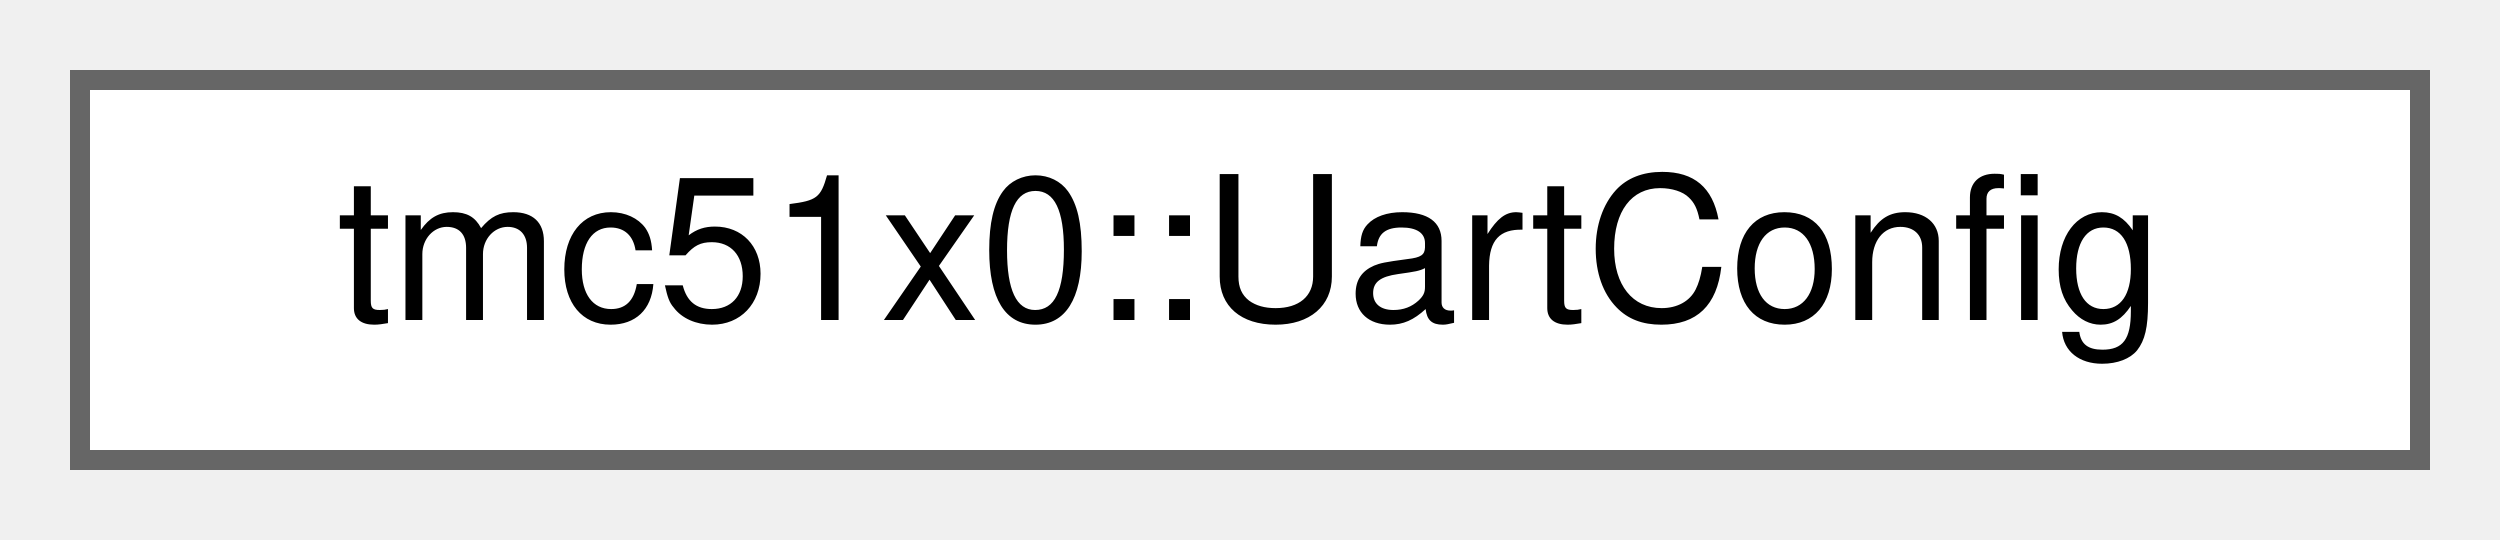
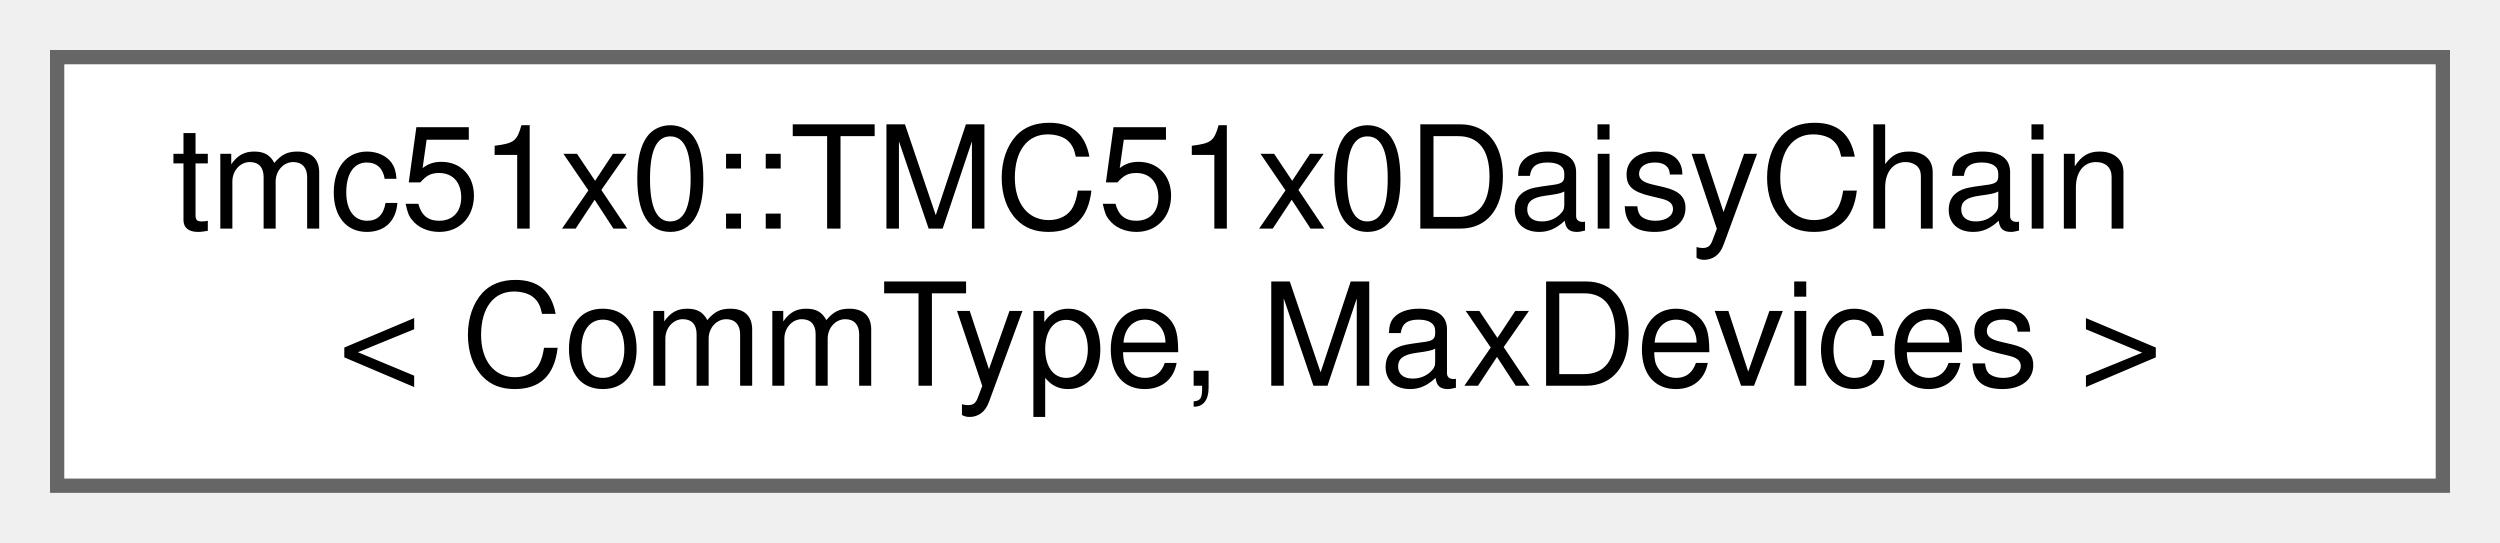
- <svg xmlns="http://www.w3.org/2000/svg" xmlns:xlink="http://www.w3.org/1999/xlink" width="125pt" height="27pt" viewBox="0.00 0.00 125.00 27.00">
-   <g id="graph0" class="graph" transform="scale(1 1) rotate(0) translate(4 23)">
+ <svg xmlns="http://www.w3.org/2000/svg" xmlns:xlink="http://www.w3.org/1999/xlink" width="175pt" height="38pt" viewBox="0.00 0.00 175.00 38.00">
+   <g id="graph0" class="graph" transform="scale(1 1) rotate(0) translate(4 34)">
    <g id="Node000000" class="node">
      <g id="a_Node000000">
-         <a xlink:href="structtmc51x0_1_1UartConfig.html" target="_top" xlink:title="UART communication configuration structure.">
-           <polygon fill="white" stroke="#666666" points="117,-19 0,-19 0,0 117,0 117,-19" />
-           <text text-anchor="middle" x="58.5" y="-7" font-family="Helvetica,sans-Serif" font-size="10.00">tmc51x0::UartConfig</text>
+         <a xlink:href="classtmc51x0_1_1TMC51x0DaisyChain.html" target="_top" xlink:title="High-level manager for multiple TMC51x0 drivers in a daisy-chain configuration.">
+           <polygon fill="white" stroke="#666666" points="167,-30 0,-30 0,0 167,0 167,-30" />
+           <text text-anchor="start" x="8" y="-18" font-family="Helvetica,sans-Serif" font-size="10.00">tmc51x0::TMC51x0DaisyChain</text>
+           <text text-anchor="middle" x="83.5" y="-7" font-family="Helvetica,sans-Serif" font-size="10.00">&lt; CommType, MaxDevices &gt;</text>
        </a>
      </g>
    </g>
  </g>
</svg>
